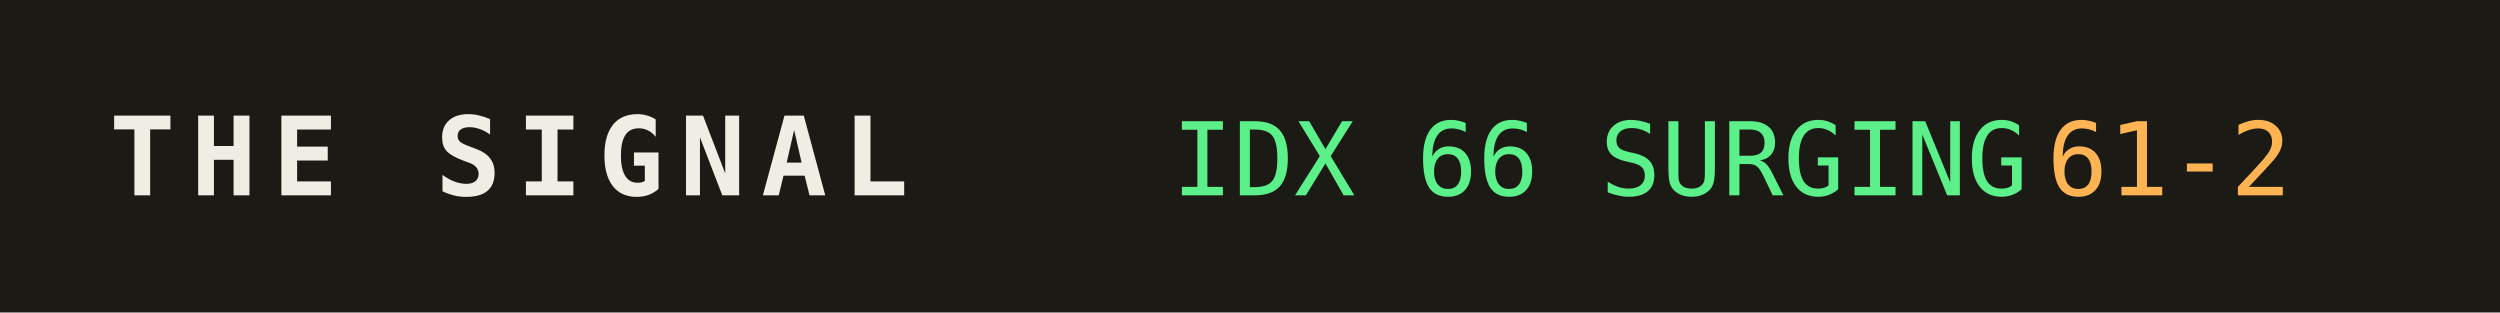
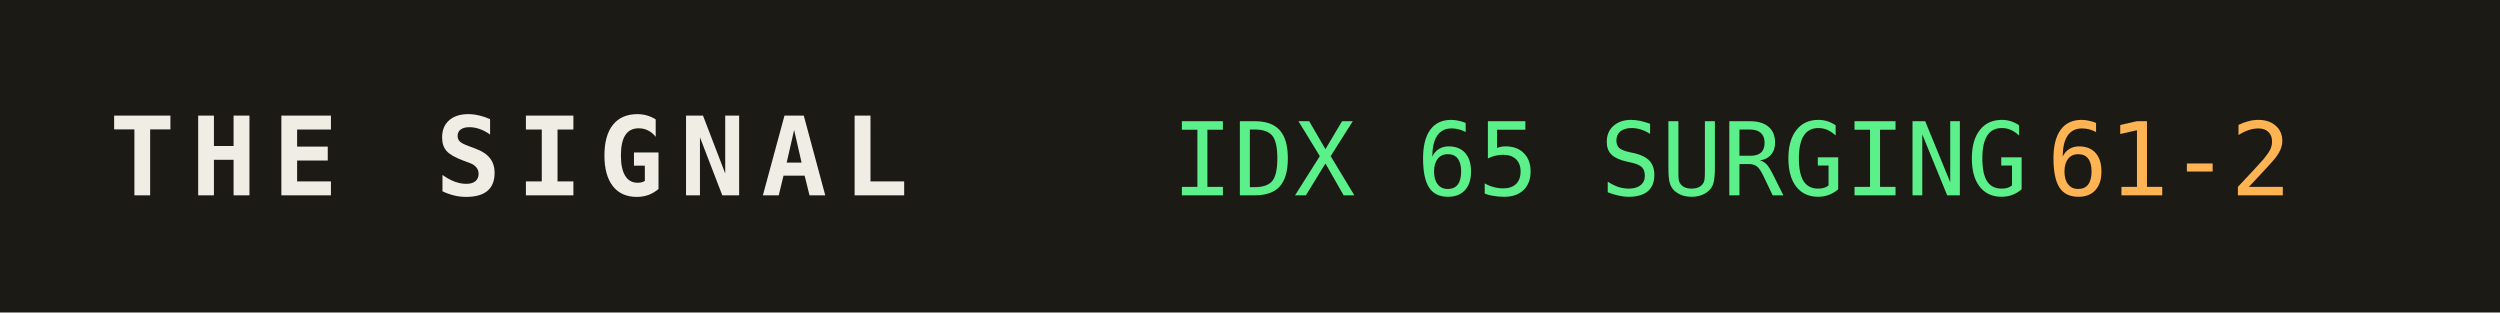
<svg xmlns="http://www.w3.org/2000/svg" width="320" height="40" role="img" aria-label="THE SIGNAL">
  <rect width="320" height="40" fill="#1b1a14" />
  <text x="14" y="25" fill="#efede4" font-family="monospace" font-size="14" font-weight="700" letter-spacing="2">THE SIGNAL</text>
-   <text x="150" y="25" fill="#5bf08a" font-family="monospace" font-size="13">IDX 66 SURGING</text>
+   <text x="150" y="25" fill="#5bf08a" font-family="monospace" font-size="13">IDX 65 SURGING</text>
  <text x="150" y="25" fill="#5bf08a" font-family="monospace" font-size="13" dy="0" />
  <text x="262" y="25" fill="#ffb454" font-family="monospace" font-size="13">61-2</text>
</svg>
